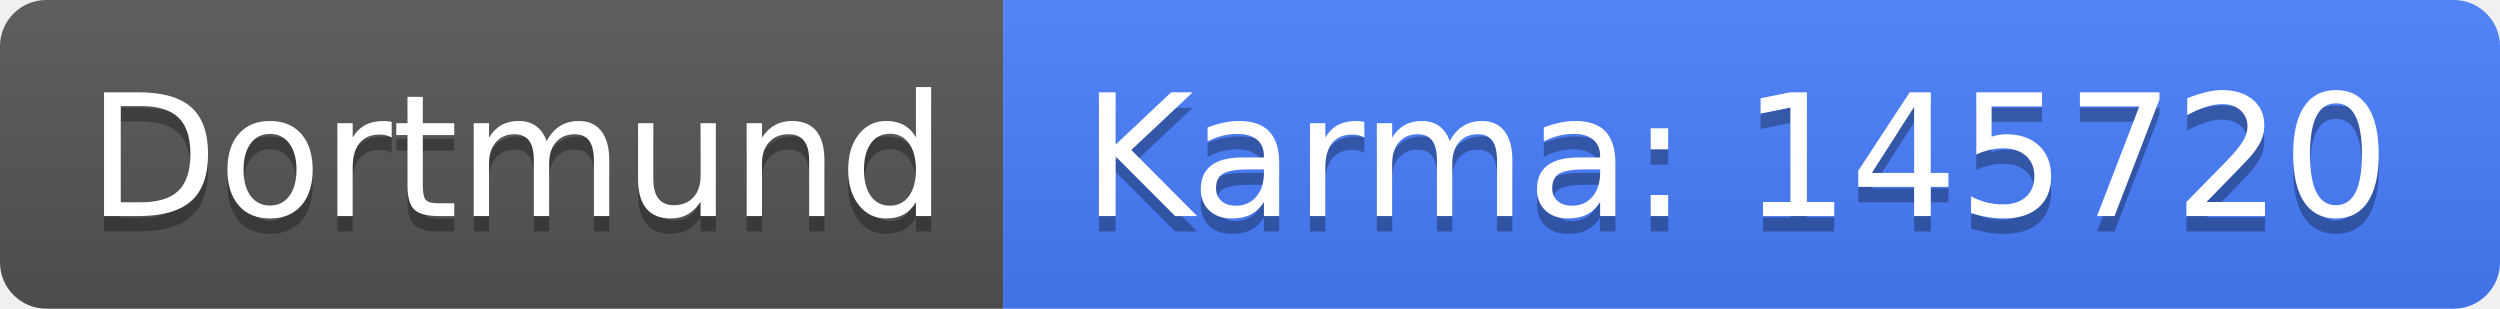
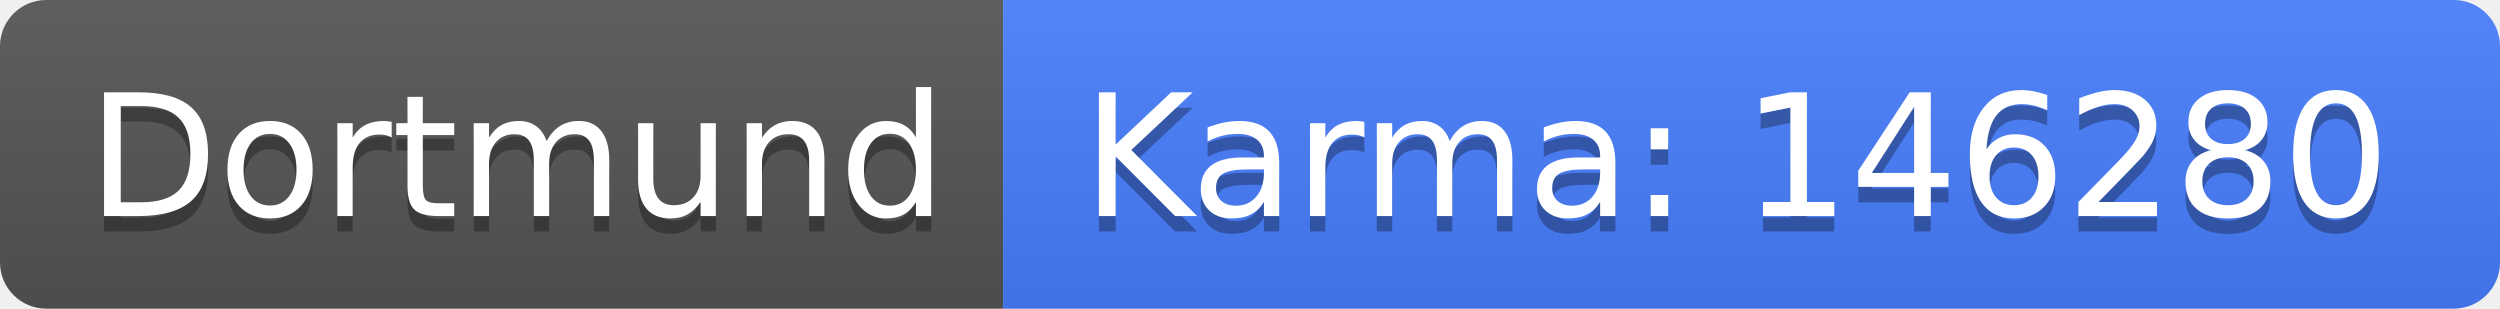
<svg xmlns="http://www.w3.org/2000/svg" width="162" height="20">
  <linearGradient id="b" x2="0" y2="100%">
    <stop offset="0" stop-color="#bbb" stop-opacity=".1" />
    <stop offset="1" stop-opacity=".1" />
  </linearGradient>
  <clipPath id="a">
    <rect width="162" height="20" rx="3" fill="#fff" />
  </clipPath>
  <g clip-path="url(#a)">
    <path fill="#555" d="M0 0h65v20H0z" />
    <path fill="#477eff" d="M65 0h97v20H65z" />
    <path fill="url(#b)" d="M0 0h162v20H0z" />
  </g>
  <g fill="#fff" text-anchor="middle" font-family="DejaVu Sans,Verdana,Geneva,sans-serif" font-size="110">
    <text x="335" y="150" fill="#010101" fill-opacity=".3" transform="scale(.1)" textLength="550">Dortmund</text>
    <text x="335" y="140" transform="scale(.1)" textLength="550">Dortmund</text>
-     <text x="1125" y="150" fill="#010101" fill-opacity=".3" transform="scale(.1)" textLength="870">Karma: 145720</text>
-     <text x="1125" y="140" transform="scale(.1)" textLength="870">Karma: 145720</text>
+     <text x="1125" y="150" fill="#010101" fill-opacity=".3" transform="scale(.1)" textLength="870">Karma: 146280</text>
+     <text x="1125" y="140" transform="scale(.1)" textLength="870">Karma: 146280</text>
  </g>
</svg>
